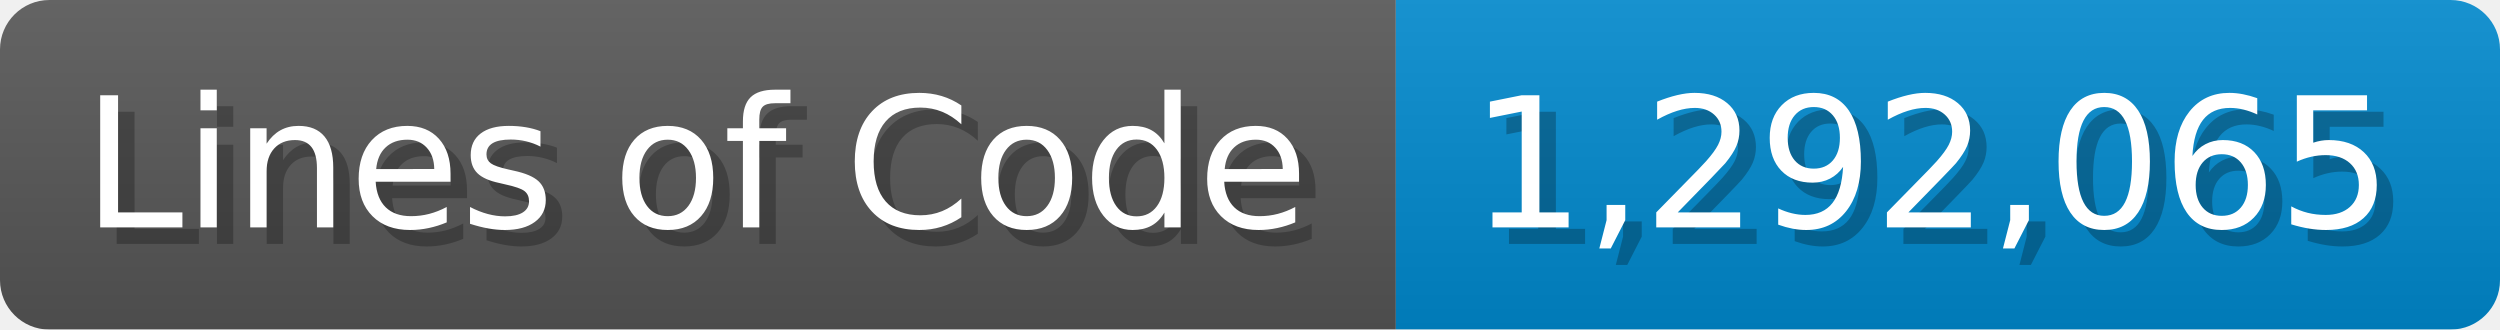
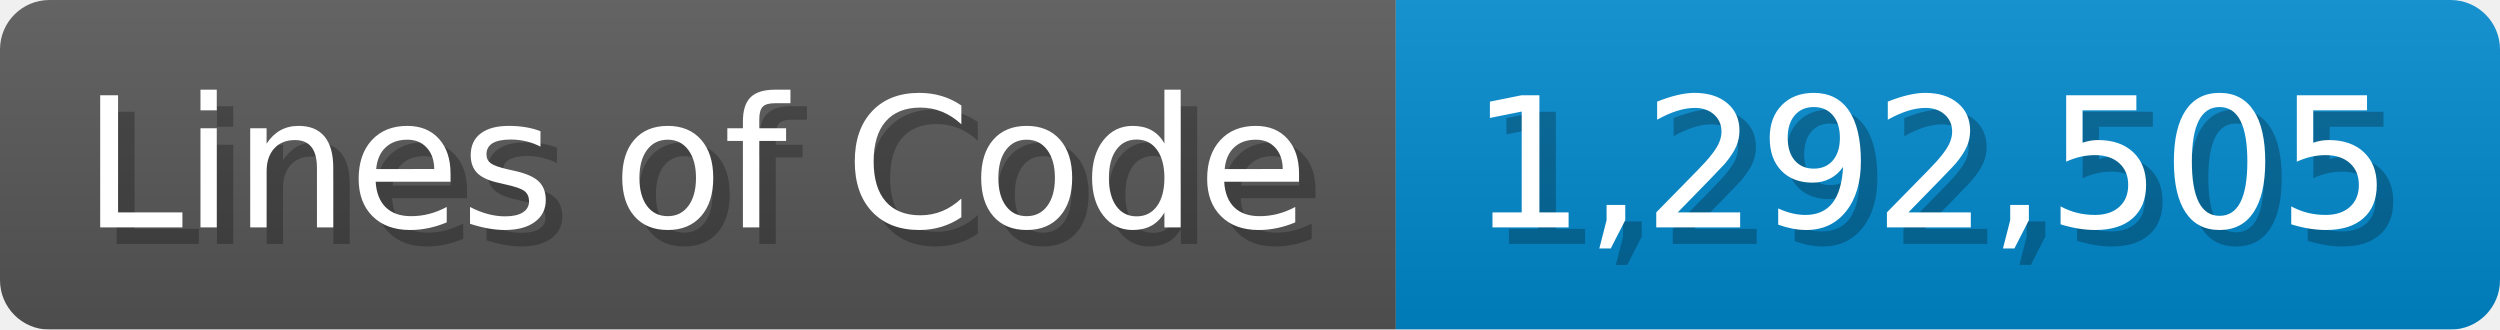
<svg xmlns="http://www.w3.org/2000/svg" width="151.7" height="20" viewBox="0 0 1517 200">
  <linearGradient id="a" x2="0" y2="100%">
    <stop offset="0" stop-opacity=".1" stop-color="#EEE" />
    <stop offset="1" stop-opacity=".1" />
  </linearGradient>
  <mask id="m">
    <rect width="1517" height="200" rx="30" fill="#FFF" />
  </mask>
  <g mask="url(#m)">
    <rect width="847" height="200" fill="#555" />
    <rect width="670" height="200" fill="#08C" x="847" />
    <rect width="1517" height="200" fill="url(#a)" />
  </g>
  <g fill="#fff" text-anchor="start" font-family="Verdana,DejaVu Sans,sans-serif" font-size="110">
    <text x="60" y="148" textLength="747" fill="#000" opacity="0.25">Lines of Code</text>
    <text x="50" y="138" textLength="747">Lines of Code</text>
-     <text x="902" y="148" textLength="570" fill="#000" opacity="0.25">1,292,065</text>
-     <text x="892" y="138" textLength="570">1,292,065</text>
+     <text x="902" y="148" textLength="570" fill="#000" opacity="0.25">1,292,505</text>
+     <text x="892" y="138" textLength="570">1,292,505</text>
  </g>
</svg>
